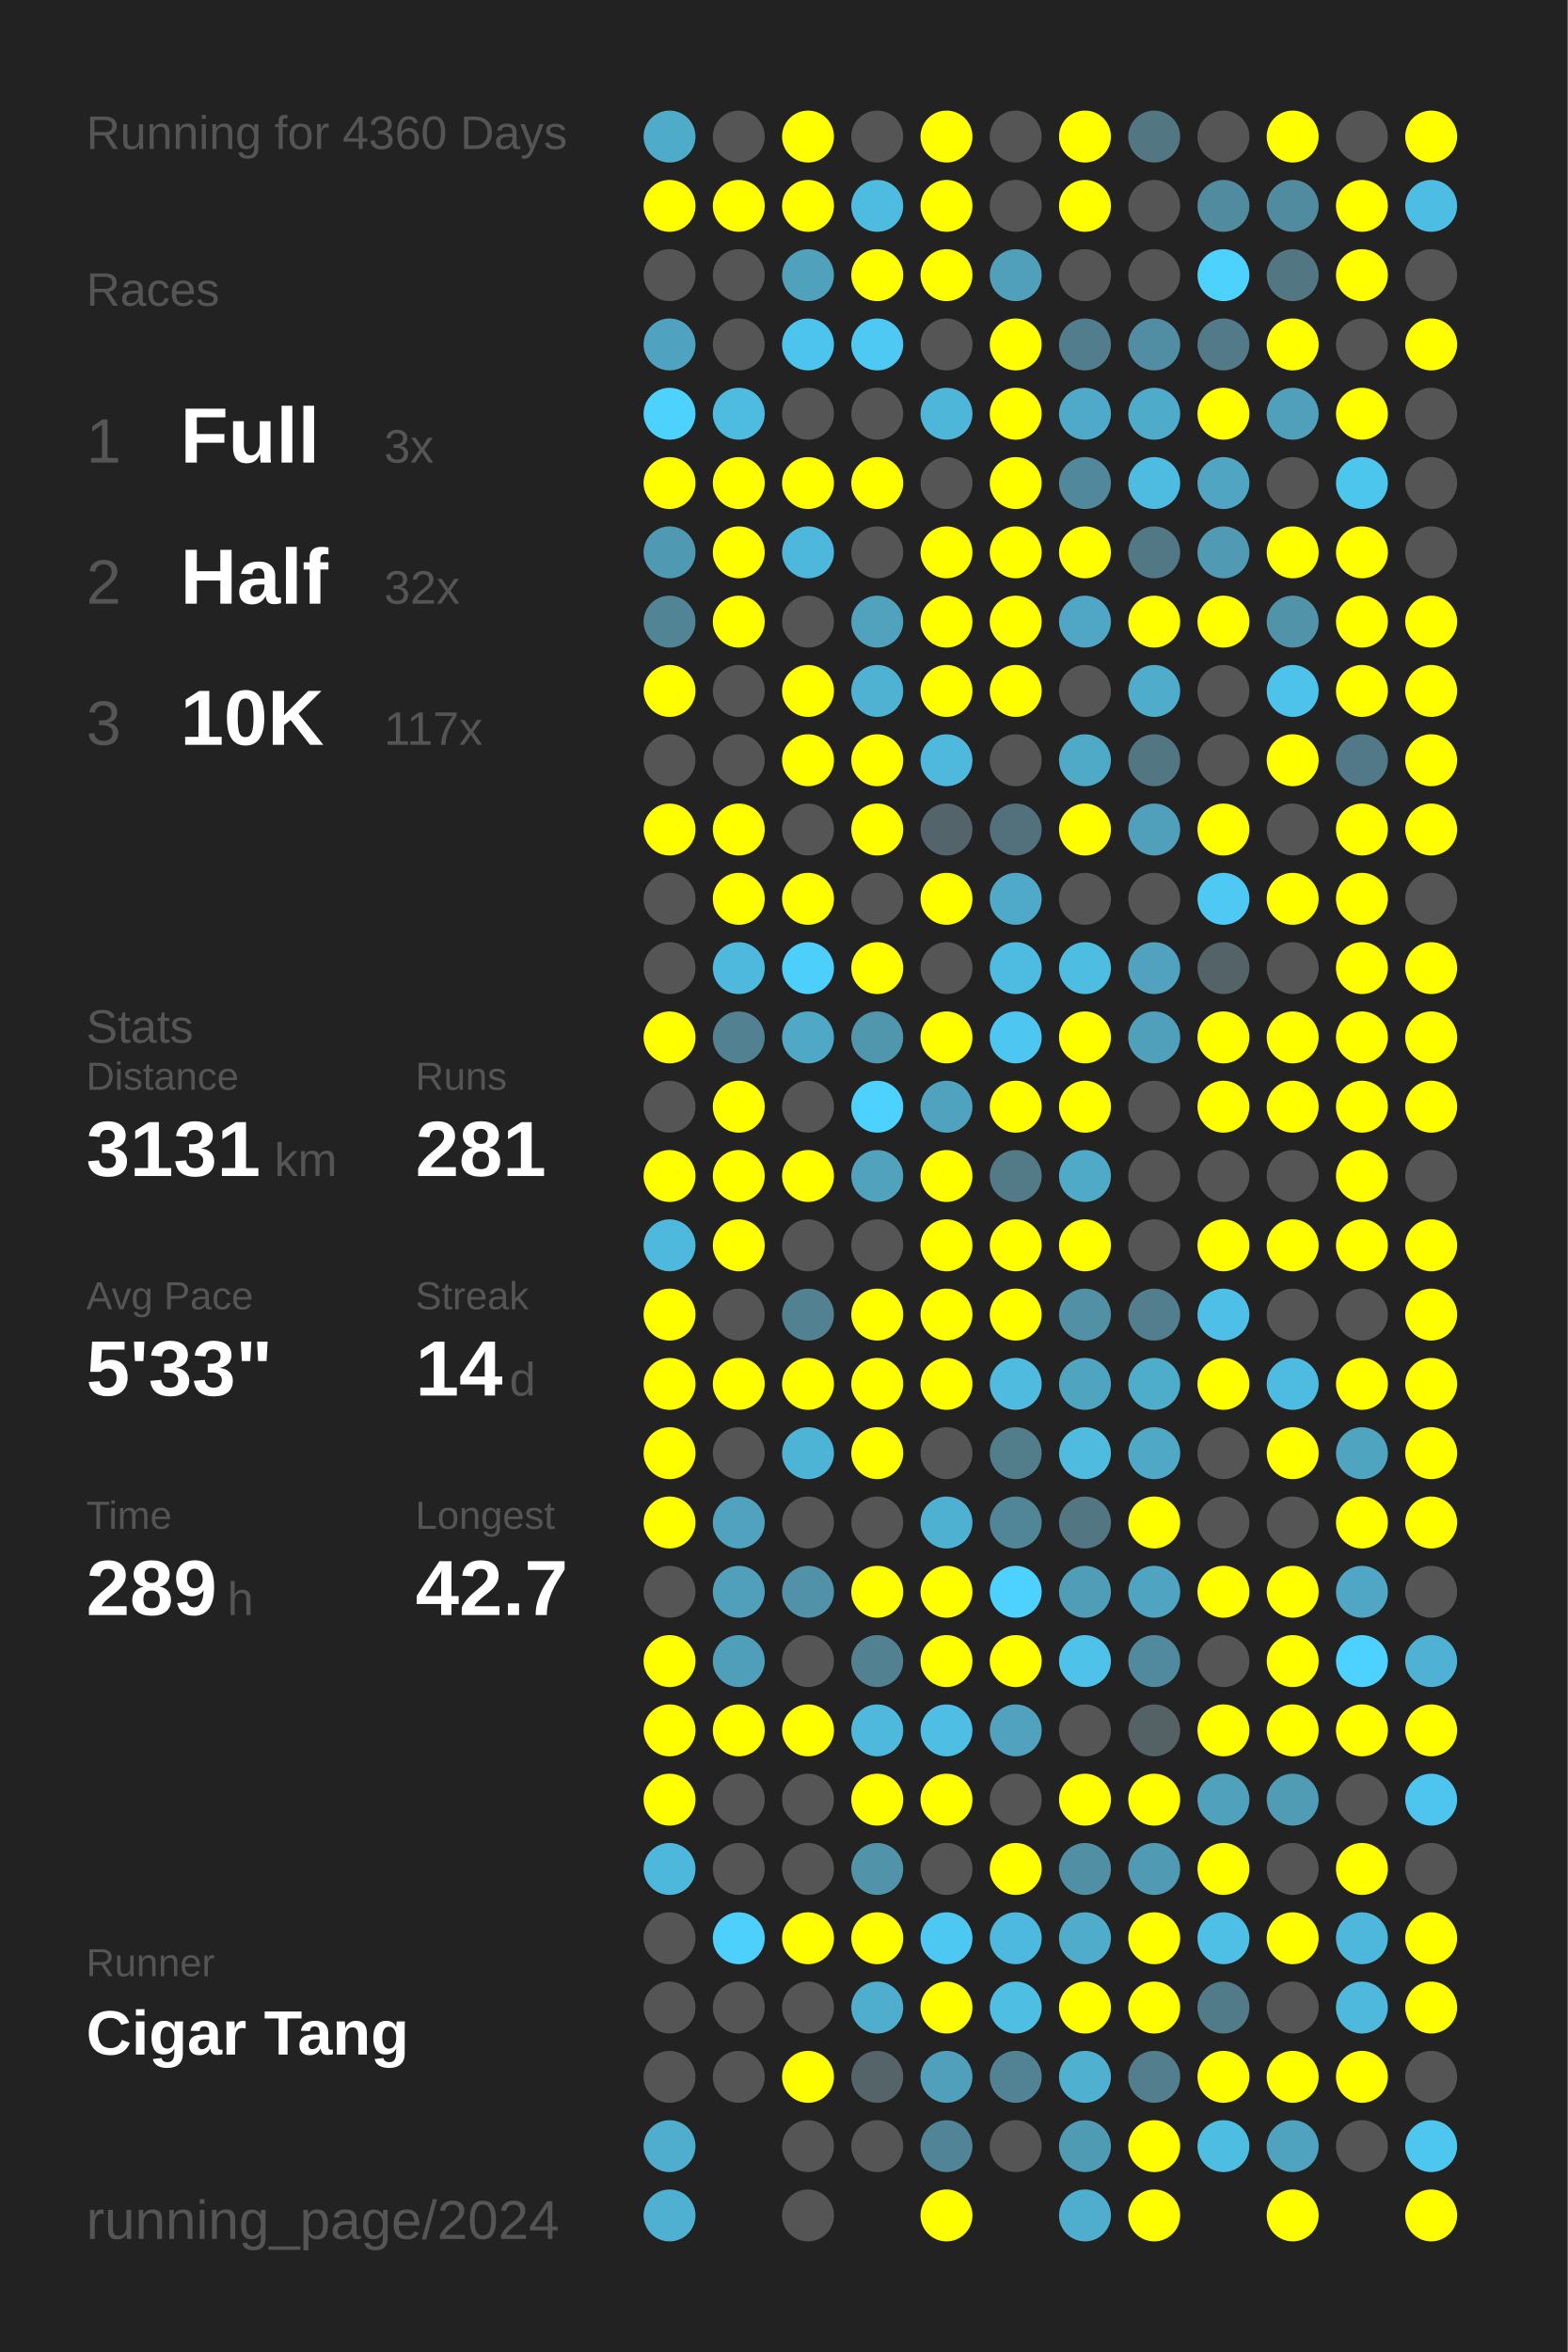
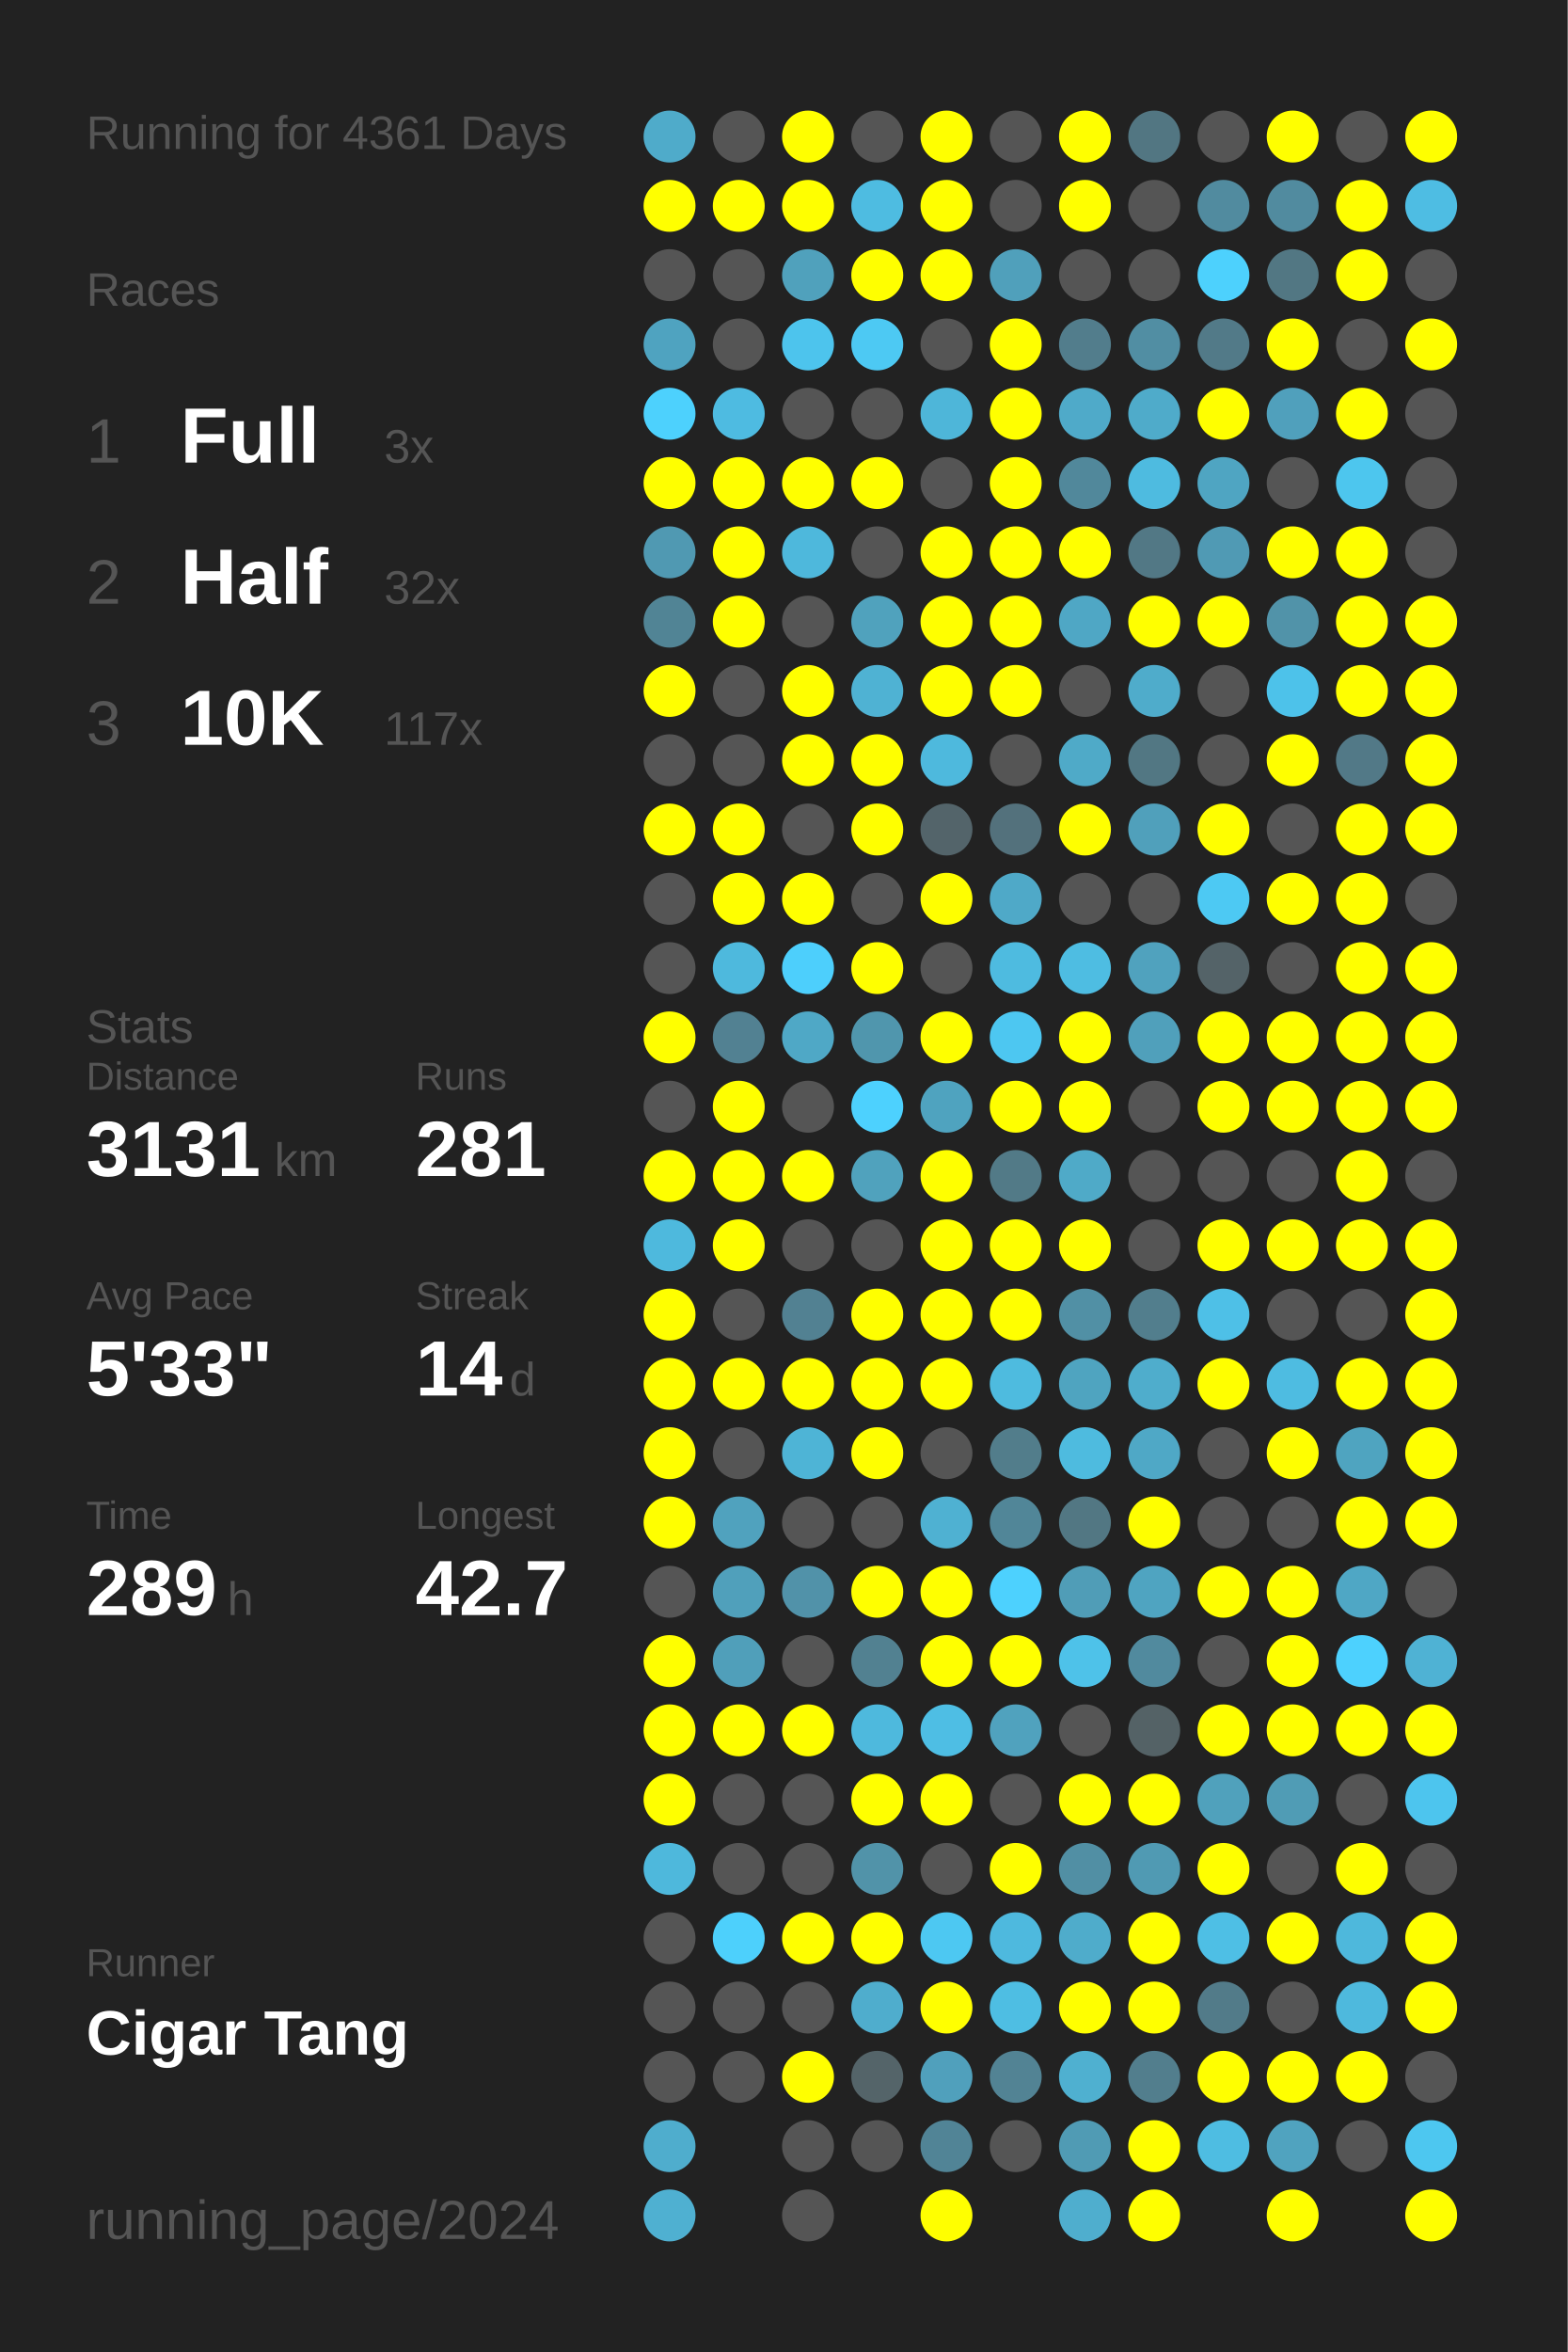
<svg xmlns="http://www.w3.org/2000/svg" baseProfile="full" height="300mm" version="1.1" viewBox="0,0,200,300" width="200mm">
  <defs />
  <rect fill="#222222" height="300" width="200" x="0" y="0" />
-   <text fill="#555555" style="font-size:6px; font-family:Arial;" x="11" y="19">Running for 4360 Days</text>
+   <text fill="#555555" style="font-size:6px; font-family:Arial;" x="11" y="19">Running for 4361 Days</text>
  <text fill="#555555" style="font-size:6px; font-family:Arial;" x="11" y="39">Races</text>
  <text fill="#555555" style="font-size:8px; font-family:Arial;" x="11" y="59">1</text>
  <text fill="#FFFFFF" style="font-size:10px; font-family:Arial; font-weight:bold;" x="23" y="59">Full</text>
  <text fill="#555555" style="font-size:6px; font-family:Arial;" x="49" y="59">3x</text>
  <text fill="#555555" style="font-size:8px; font-family:Arial;" x="11" y="77">2</text>
  <text fill="#FFFFFF" style="font-size:10px; font-family:Arial; font-weight:bold;" x="23" y="77">Half</text>
  <text fill="#555555" style="font-size:6px; font-family:Arial;" x="49" y="77">32x</text>
  <text fill="#555555" style="font-size:8px; font-family:Arial;" x="11" y="95">3</text>
  <text fill="#FFFFFF" style="font-size:10px; font-family:Arial; font-weight:bold;" x="23" y="95">10K</text>
  <text fill="#555555" style="font-size:6px; font-family:Arial;" x="49" y="95">117x</text>
  <text fill="#555555" style="font-size:6px; font-family:Arial;" x="11" y="133">Stats</text>
  <text fill="#555555" style="font-size:5px; font-family:Arial;" x="11" y="139">Distance</text>
  <text fill="#FFFFFF" style="font-size:10px; font-family:Arial; font-weight:bold;" x="11" y="150">3131</text>
  <text fill="#555555" style="font-size:6px; font-family:Arial;" x="35" y="150">km</text>
  <text fill="#555555" style="font-size:5px; font-family:Arial;" x="53" y="139">Runs</text>
  <text fill="#FFFFFF" style="font-size:10px; font-family:Arial; font-weight:bold;" x="53" y="150">281</text>
  <text fill="#555555" style="font-size:5px; font-family:Arial;" x="11" y="167">Avg Pace</text>
  <text fill="#FFFFFF" style="font-size:10px; font-family:Arial; font-weight:bold;" x="11" y="178">5'33"</text>
  <text fill="#555555" style="font-size:5px; font-family:Arial;" x="53" y="167">Streak</text>
  <text fill="#FFFFFF" style="font-size:10px; font-family:Arial; font-weight:bold;" x="53" y="178">14</text>
  <text fill="#555555" style="font-size:6px; font-family:Arial;" x="65" y="178">d</text>
  <text fill="#555555" style="font-size:5px; font-family:Arial;" x="11" y="195">Time</text>
  <text fill="#FFFFFF" style="font-size:10px; font-family:Arial; font-weight:bold;" x="11" y="206">289</text>
  <text fill="#555555" style="font-size:6px; font-family:Arial;" x="29" y="206">h</text>
  <text fill="#555555" style="font-size:5px; font-family:Arial;" x="53" y="195">Longest</text>
  <text fill="#FFFFFF" style="font-size:10px; font-family:Arial; font-weight:bold;" x="53" y="206">42.7</text>
  <text fill="#555555" style="font-size:5px; font-family:Arial;" x="11" y="252.065">Runner</text>
  <text fill="#FFFFFF" style="font-size:8px; font-family:Arial; font-weight:bold;" x="11" y="262.065">Cigar Tang</text>
  <text fill="#555555" style="font-size:7px; font-family:Arial;" x="11" y="285.581">running_page/2024</text>
  <circle cx="85.417" cy="17.419" fill="#4fabca" r="3.312" />
  <circle cx="85.417" cy="26.258" fill="#FFFF00" r="3.312" />
  <circle cx="85.417" cy="35.097" fill="#555555" r="3.312" />
  <circle cx="85.417" cy="43.935" fill="#4fa3c0" r="3.312" />
  <circle cx="85.417" cy="52.774" fill="#4dd1fd" r="3.312" />
  <circle cx="85.417" cy="61.613" fill="#FFFF00" r="3.312" />
  <circle cx="85.417" cy="70.452" fill="#5099b2" r="3.312" />
  <circle cx="85.417" cy="79.29" fill="#518495" r="3.312" />
  <circle cx="85.417" cy="88.129" fill="#FFFF00" r="3.312" />
  <circle cx="85.417" cy="96.968" fill="#555555" r="3.312" />
  <circle cx="85.417" cy="105.806" fill="#FFFF00" r="3.312" />
  <circle cx="85.417" cy="114.645" fill="#555555" r="3.312" />
  <circle cx="85.417" cy="123.484" fill="#555555" r="3.312" />
  <circle cx="85.417" cy="132.323" fill="#FFFF00" r="3.312" />
  <circle cx="85.417" cy="141.161" fill="#555555" r="3.312" />
  <circle cx="85.417" cy="150" fill="#FFFF00" r="3.312" />
  <circle cx="85.417" cy="158.839" fill="#4eb9dd" r="3.312" />
  <circle cx="85.417" cy="167.677" fill="#FFFF00" r="3.312" />
  <circle cx="85.417" cy="176.516" fill="#FFFF00" r="3.312" />
  <circle cx="85.417" cy="185.355" fill="#FFFF00" r="3.312" />
  <circle cx="85.417" cy="194.194" fill="#FFFF00" r="3.312" />
  <circle cx="85.417" cy="203.032" fill="#555555" r="3.312" />
  <circle cx="85.417" cy="211.871" fill="#FFFF00" r="3.312" />
  <circle cx="85.417" cy="220.71" fill="#FFFF00" r="3.312" />
  <circle cx="85.417" cy="229.548" fill="#FFFF00" r="3.312" />
  <circle cx="85.417" cy="238.387" fill="#4eb8dc" r="3.312" />
  <circle cx="85.417" cy="247.226" fill="#555555" r="3.312" />
  <circle cx="85.417" cy="256.065" fill="#555555" r="3.312" />
  <circle cx="85.417" cy="264.903" fill="#555555" r="3.312" />
  <circle cx="85.417" cy="273.742" fill="#4fadcd" r="3.312" />
  <circle cx="85.417" cy="282.581" fill="#4fb0d1" r="3.312" />
  <circle cx="94.25" cy="17.419" fill="#555555" r="3.312" />
  <circle cx="94.25" cy="26.258" fill="#FFFF00" r="3.312" />
  <circle cx="94.25" cy="35.097" fill="#555555" r="3.312" />
  <circle cx="94.25" cy="43.935" fill="#555555" r="3.312" />
  <circle cx="94.25" cy="52.774" fill="#4ebbe1" r="3.312" />
  <circle cx="94.25" cy="61.613" fill="#FFFF00" r="3.312" />
  <circle cx="94.25" cy="70.452" fill="#FFFF00" r="3.312" />
  <circle cx="94.25" cy="79.29" fill="#FFFF00" r="3.312" />
  <circle cx="94.25" cy="88.129" fill="#555555" r="3.312" />
  <circle cx="94.25" cy="96.968" fill="#555555" r="3.312" />
  <circle cx="94.25" cy="105.806" fill="#FFFF00" r="3.312" />
  <circle cx="94.25" cy="114.645" fill="#FFFF00" r="3.312" />
  <circle cx="94.25" cy="123.484" fill="#4eb9dd" r="3.312" />
  <circle cx="94.25" cy="132.323" fill="#528192" r="3.312" />
  <circle cx="94.25" cy="141.161" fill="#FFFF00" r="3.312" />
  <circle cx="94.25" cy="150" fill="#FFFF00" r="3.312" />
  <circle cx="94.25" cy="158.839" fill="#FFFF00" r="3.312" />
  <circle cx="94.25" cy="167.677" fill="#555555" r="3.312" />
  <circle cx="94.25" cy="176.516" fill="#FFFF00" r="3.312" />
  <circle cx="94.25" cy="185.355" fill="#555555" r="3.312" />
  <circle cx="94.25" cy="194.194" fill="#50a2be" r="3.312" />
  <circle cx="94.25" cy="203.032" fill="#50a0bb" r="3.312" />
  <circle cx="94.25" cy="211.871" fill="#509fba" r="3.312" />
  <circle cx="94.25" cy="220.71" fill="#FFFF00" r="3.312" />
  <circle cx="94.25" cy="229.548" fill="#555555" r="3.312" />
  <circle cx="94.25" cy="238.387" fill="#555555" r="3.312" />
  <circle cx="94.25" cy="247.226" fill="#4dd0fc" r="3.312" />
  <circle cx="94.25" cy="256.065" fill="#555555" r="3.312" />
  <circle cx="94.25" cy="264.903" fill="#555555" r="3.312" />
  <circle cx="103.083" cy="17.419" fill="#FFFF00" r="3.312" />
  <circle cx="103.083" cy="26.258" fill="#FFFF00" r="3.312" />
  <circle cx="103.083" cy="35.097" fill="#50a1bc" r="3.312" />
  <circle cx="103.083" cy="43.935" fill="#4dc4ed" r="3.312" />
  <circle cx="103.083" cy="52.774" fill="#555555" r="3.312" />
  <circle cx="103.083" cy="61.613" fill="#FFFF00" r="3.312" />
  <circle cx="103.083" cy="70.452" fill="#4eb8dc" r="3.312" />
  <circle cx="103.083" cy="79.29" fill="#555555" r="3.312" />
  <circle cx="103.083" cy="88.129" fill="#FFFF00" r="3.312" />
  <circle cx="103.083" cy="96.968" fill="#FFFF00" r="3.312" />
  <circle cx="103.083" cy="105.806" fill="#555555" r="3.312" />
  <circle cx="103.083" cy="114.645" fill="#FFFF00" r="3.312" />
  <circle cx="103.083" cy="123.484" fill="#4dcffc" r="3.312" />
  <circle cx="103.083" cy="132.323" fill="#4fa8c6" r="3.312" />
  <circle cx="103.083" cy="141.161" fill="#555555" r="3.312" />
  <circle cx="103.083" cy="150" fill="#FFFF00" r="3.312" />
  <circle cx="103.083" cy="158.839" fill="#555555" r="3.312" />
  <circle cx="103.083" cy="167.677" fill="#528192" r="3.312" />
  <circle cx="103.083" cy="176.516" fill="#FFFF00" r="3.312" />
  <circle cx="103.083" cy="185.355" fill="#4eb4d6" r="3.312" />
  <circle cx="103.083" cy="194.194" fill="#555555" r="3.312" />
  <circle cx="103.083" cy="203.032" fill="#5192a9" r="3.312" />
  <circle cx="103.083" cy="211.871" fill="#555555" r="3.312" />
  <circle cx="103.083" cy="220.71" fill="#FFFF00" r="3.312" />
  <circle cx="103.083" cy="229.548" fill="#555555" r="3.312" />
  <circle cx="103.083" cy="238.387" fill="#555555" r="3.312" />
  <circle cx="103.083" cy="247.226" fill="#FFFF00" r="3.312" />
  <circle cx="103.083" cy="256.065" fill="#555555" r="3.312" />
  <circle cx="103.083" cy="264.903" fill="#FFFF00" r="3.312" />
  <circle cx="103.083" cy="273.742" fill="#555555" r="3.312" />
  <circle cx="103.083" cy="282.581" fill="#555555" r="3.312" />
  <circle cx="111.917" cy="17.419" fill="#555555" r="3.312" />
  <circle cx="111.917" cy="26.258" fill="#4ebce1" r="3.312" />
  <circle cx="111.917" cy="35.097" fill="#FFFF00" r="3.312" />
  <circle cx="111.917" cy="43.935" fill="#4dc9f3" r="3.312" />
  <circle cx="111.917" cy="52.774" fill="#555555" r="3.312" />
  <circle cx="111.917" cy="61.613" fill="#FFFF00" r="3.312" />
  <circle cx="111.917" cy="70.452" fill="#555555" r="3.312" />
  <circle cx="111.917" cy="79.29" fill="#50a2bd" r="3.312" />
  <circle cx="111.917" cy="88.129" fill="#4fb2d3" r="3.312" />
  <circle cx="111.917" cy="96.968" fill="#FFFF00" r="3.312" />
  <circle cx="111.917" cy="105.806" fill="#FFFF00" r="3.312" />
  <circle cx="111.917" cy="114.645" fill="#555555" r="3.312" />
  <circle cx="111.917" cy="123.484" fill="#FFFF00" r="3.312" />
  <circle cx="111.917" cy="132.323" fill="#5096ad" r="3.312" />
  <circle cx="111.917" cy="141.161" fill="#4dd1fe" r="3.312" />
  <circle cx="111.917" cy="150" fill="#50a2bd" r="3.312" />
  <circle cx="111.917" cy="158.839" fill="#555555" r="3.312" />
  <circle cx="111.917" cy="167.677" fill="#FFFF00" r="3.312" />
  <circle cx="111.917" cy="176.516" fill="#FFFF00" r="3.312" />
  <circle cx="111.917" cy="185.355" fill="#FFFF00" r="3.312" />
  <circle cx="111.917" cy="194.194" fill="#555555" r="3.312" />
  <circle cx="111.917" cy="203.032" fill="#FFFF00" r="3.312" />
  <circle cx="111.917" cy="211.871" fill="#528191" r="3.312" />
  <circle cx="111.917" cy="220.71" fill="#4eb9dd" r="3.312" />
  <circle cx="111.917" cy="229.548" fill="#FFFF00" r="3.312" />
  <circle cx="111.917" cy="238.387" fill="#5193a9" r="3.312" />
  <circle cx="111.917" cy="247.226" fill="#FFFF00" r="3.312" />
  <circle cx="111.917" cy="256.065" fill="#4fadcd" r="3.312" />
  <circle cx="111.917" cy="264.903" fill="#546469" r="3.312" />
  <circle cx="111.917" cy="273.742" fill="#555555" r="3.312" />
  <circle cx="120.75" cy="17.419" fill="#FFFF00" r="3.312" />
  <circle cx="120.75" cy="26.258" fill="#FFFF00" r="3.312" />
  <circle cx="120.75" cy="35.097" fill="#FFFF00" r="3.312" />
  <circle cx="120.75" cy="43.935" fill="#555555" r="3.312" />
  <circle cx="120.75" cy="52.774" fill="#4eb6d9" r="3.312" />
  <circle cx="120.75" cy="61.613" fill="#555555" r="3.312" />
  <circle cx="120.75" cy="70.452" fill="#FFFF00" r="3.312" />
  <circle cx="120.75" cy="79.29" fill="#FFFF00" r="3.312" />
  <circle cx="120.75" cy="88.129" fill="#FFFF00" r="3.312" />
  <circle cx="120.75" cy="96.968" fill="#4eb9dd" r="3.312" />
  <circle cx="120.75" cy="105.806" fill="#53646a" r="3.312" />
  <circle cx="120.75" cy="114.645" fill="#FFFF00" r="3.312" />
  <circle cx="120.75" cy="123.484" fill="#555555" r="3.312" />
  <circle cx="120.75" cy="132.323" fill="#FFFF00" r="3.312" />
  <circle cx="120.75" cy="141.161" fill="#4fa3bf" r="3.312" />
  <circle cx="120.75" cy="150" fill="#FFFF00" r="3.312" />
  <circle cx="120.75" cy="158.839" fill="#FFFF00" r="3.312" />
  <circle cx="120.75" cy="167.677" fill="#FFFF00" r="3.312" />
  <circle cx="120.75" cy="176.516" fill="#FFFF00" r="3.312" />
  <circle cx="120.75" cy="185.355" fill="#555555" r="3.312" />
  <circle cx="120.75" cy="194.194" fill="#4fb1d2" r="3.312" />
  <circle cx="120.75" cy="203.032" fill="#FFFF00" r="3.312" />
  <circle cx="120.75" cy="211.871" fill="#FFFF00" r="3.312" />
  <circle cx="120.75" cy="220.71" fill="#4ebee4" r="3.312" />
  <circle cx="120.75" cy="229.548" fill="#FFFF00" r="3.312" />
  <circle cx="120.75" cy="238.387" fill="#555555" r="3.312" />
  <circle cx="120.75" cy="247.226" fill="#4dc8f2" r="3.312" />
  <circle cx="120.75" cy="256.065" fill="#FFFF00" r="3.312" />
  <circle cx="120.75" cy="264.903" fill="#50a0bc" r="3.312" />
  <circle cx="120.75" cy="273.742" fill="#518496" r="3.312" />
  <circle cx="120.75" cy="282.581" fill="#FFFF00" r="3.312" />
  <circle cx="129.583" cy="17.419" fill="#555555" r="3.312" />
  <circle cx="129.583" cy="26.258" fill="#555555" r="3.312" />
  <circle cx="129.583" cy="35.097" fill="#50a0bb" r="3.312" />
  <circle cx="129.583" cy="43.935" fill="#FFFF00" r="3.312" />
  <circle cx="129.583" cy="52.774" fill="#FFFF00" r="3.312" />
  <circle cx="129.583" cy="61.613" fill="#FFFF00" r="3.312" />
  <circle cx="129.583" cy="70.452" fill="#FFFF00" r="3.312" />
  <circle cx="129.583" cy="79.29" fill="#FFFF00" r="3.312" />
  <circle cx="129.583" cy="88.129" fill="#FFFF00" r="3.312" />
  <circle cx="129.583" cy="96.968" fill="#555555" r="3.312" />
  <circle cx="129.583" cy="105.806" fill="#53717c" r="3.312" />
  <circle cx="129.583" cy="114.645" fill="#4fa9c8" r="3.312" />
  <circle cx="129.583" cy="123.484" fill="#4ebbe0" r="3.312" />
  <circle cx="129.583" cy="132.323" fill="#4dc7f1" r="3.312" />
  <circle cx="129.583" cy="141.161" fill="#FFFF00" r="3.312" />
  <circle cx="129.583" cy="150" fill="#527a87" r="3.312" />
  <circle cx="129.583" cy="158.839" fill="#FFFF00" r="3.312" />
  <circle cx="129.583" cy="167.677" fill="#FFFF00" r="3.312" />
  <circle cx="129.583" cy="176.516" fill="#4ebbdf" r="3.312" />
  <circle cx="129.583" cy="185.355" fill="#527d8b" r="3.312" />
  <circle cx="129.583" cy="194.194" fill="#518698" r="3.312" />
  <circle cx="129.583" cy="203.032" fill="#4dd1fe" r="3.312" />
  <circle cx="129.583" cy="211.871" fill="#FFFF00" r="3.312" />
  <circle cx="129.583" cy="220.71" fill="#50a2be" r="3.312" />
  <circle cx="129.583" cy="229.548" fill="#555555" r="3.312" />
  <circle cx="129.583" cy="238.387" fill="#FFFF00" r="3.312" />
  <circle cx="129.583" cy="247.226" fill="#4eb9de" r="3.312" />
  <circle cx="129.583" cy="256.065" fill="#4ebee3" r="3.312" />
  <circle cx="129.583" cy="264.903" fill="#528394" r="3.312" />
  <circle cx="129.583" cy="273.742" fill="#555555" r="3.312" />
  <circle cx="138.417" cy="17.419" fill="#FFFF00" r="3.312" />
  <circle cx="138.417" cy="26.258" fill="#FFFF00" r="3.312" />
  <circle cx="138.417" cy="35.097" fill="#555555" r="3.312" />
  <circle cx="138.417" cy="43.935" fill="#527d8c" r="3.312" />
  <circle cx="138.417" cy="52.774" fill="#4faac9" r="3.312" />
  <circle cx="138.417" cy="61.613" fill="#51889b" r="3.312" />
  <circle cx="138.417" cy="70.452" fill="#FFFF00" r="3.312" />
  <circle cx="138.417" cy="79.29" fill="#4fa7c5" r="3.312" />
  <circle cx="138.417" cy="88.129" fill="#555555" r="3.312" />
  <circle cx="138.417" cy="96.968" fill="#4faac8" r="3.312" />
  <circle cx="138.417" cy="105.806" fill="#FFFF00" r="3.312" />
  <circle cx="138.417" cy="114.645" fill="#555555" r="3.312" />
  <circle cx="138.417" cy="123.484" fill="#4ebde2" r="3.312" />
  <circle cx="138.417" cy="132.323" fill="#FFFF00" r="3.312" />
  <circle cx="138.417" cy="141.161" fill="#FFFF00" r="3.312" />
  <circle cx="138.417" cy="150" fill="#4faac8" r="3.312" />
  <circle cx="138.417" cy="158.839" fill="#FFFF00" r="3.312" />
  <circle cx="138.417" cy="167.677" fill="#5190a5" r="3.312" />
  <circle cx="138.417" cy="176.516" fill="#4fa4c0" r="3.312" />
  <circle cx="138.417" cy="185.355" fill="#4ebbdf" r="3.312" />
  <circle cx="138.417" cy="194.194" fill="#527783" r="3.312" />
  <circle cx="138.417" cy="203.032" fill="#509db7" r="3.312" />
  <circle cx="138.417" cy="211.871" fill="#4ec2e9" r="3.312" />
  <circle cx="138.417" cy="220.71" fill="#555555" r="3.312" />
  <circle cx="138.417" cy="229.548" fill="#FFFF00" r="3.312" />
  <circle cx="138.417" cy="238.387" fill="#518fa4" r="3.312" />
  <circle cx="138.417" cy="247.226" fill="#4faccb" r="3.312" />
  <circle cx="138.417" cy="256.065" fill="#FFFF00" r="3.312" />
  <circle cx="138.417" cy="264.903" fill="#4fb0d0" r="3.312" />
  <circle cx="138.417" cy="273.742" fill="#509bb4" r="3.312" />
  <circle cx="138.417" cy="282.581" fill="#4faece" r="3.312" />
  <circle cx="147.25" cy="17.419" fill="#527682" r="3.312" />
  <circle cx="147.25" cy="26.258" fill="#555555" r="3.312" />
  <circle cx="147.25" cy="35.097" fill="#555555" r="3.312" />
  <circle cx="147.25" cy="43.935" fill="#518ea3" r="3.312" />
  <circle cx="147.25" cy="52.774" fill="#4fabca" r="3.312" />
  <circle cx="147.25" cy="61.613" fill="#4ebbe0" r="3.312" />
  <circle cx="147.25" cy="70.452" fill="#527885" r="3.312" />
  <circle cx="147.25" cy="79.29" fill="#FFFF00" r="3.312" />
  <circle cx="147.25" cy="88.129" fill="#4faccb" r="3.312" />
  <circle cx="147.25" cy="96.968" fill="#527783" r="3.312" />
  <circle cx="147.25" cy="105.806" fill="#50a0bb" r="3.312" />
  <circle cx="147.25" cy="114.645" fill="#555555" r="3.312" />
  <circle cx="147.25" cy="123.484" fill="#50a2be" r="3.312" />
  <circle cx="147.25" cy="132.323" fill="#50a0bb" r="3.312" />
  <circle cx="147.25" cy="141.161" fill="#555555" r="3.312" />
  <circle cx="147.25" cy="150" fill="#555555" r="3.312" />
  <circle cx="147.25" cy="158.839" fill="#555555" r="3.312" />
  <circle cx="147.25" cy="167.677" fill="#527e8d" r="3.312" />
  <circle cx="147.25" cy="176.516" fill="#4fadcc" r="3.312" />
  <circle cx="147.25" cy="185.355" fill="#4fa8c6" r="3.312" />
  <circle cx="147.25" cy="194.194" fill="#FFFF00" r="3.312" />
  <circle cx="147.25" cy="203.032" fill="#4fa4c1" r="3.312" />
  <circle cx="147.25" cy="211.871" fill="#518a9e" r="3.312" />
  <circle cx="147.25" cy="220.71" fill="#546266" r="3.312" />
  <circle cx="147.25" cy="229.548" fill="#FFFF00" r="3.312" />
  <circle cx="147.25" cy="238.387" fill="#509ab3" r="3.312" />
  <circle cx="147.25" cy="247.226" fill="#FFFF00" r="3.312" />
  <circle cx="147.25" cy="256.065" fill="#FFFF00" r="3.312" />
  <circle cx="147.25" cy="264.903" fill="#527e8d" r="3.312" />
  <circle cx="147.25" cy="273.742" fill="#FFFF00" r="3.312" />
  <circle cx="147.25" cy="282.581" fill="#FFFF00" r="3.312" />
  <circle cx="156.083" cy="17.419" fill="#555555" r="3.312" />
  <circle cx="156.083" cy="26.258" fill="#518b9f" r="3.312" />
  <circle cx="156.083" cy="35.097" fill="#4dd1fd" r="3.312" />
  <circle cx="156.083" cy="43.935" fill="#527a88" r="3.312" />
  <circle cx="156.083" cy="52.774" fill="#FFFF00" r="3.312" />
  <circle cx="156.083" cy="61.613" fill="#4fa5c2" r="3.312" />
  <circle cx="156.083" cy="70.452" fill="#509ab4" r="3.312" />
  <circle cx="156.083" cy="79.29" fill="#FFFF00" r="3.312" />
  <circle cx="156.083" cy="88.129" fill="#555555" r="3.312" />
  <circle cx="156.083" cy="96.968" fill="#555555" r="3.312" />
  <circle cx="156.083" cy="105.806" fill="#FFFF00" r="3.312" />
  <circle cx="156.083" cy="114.645" fill="#4dc9f3" r="3.312" />
  <circle cx="156.083" cy="123.484" fill="#546368" r="3.312" />
  <circle cx="156.083" cy="132.323" fill="#FFFF00" r="3.312" />
  <circle cx="156.083" cy="141.161" fill="#FFFF00" r="3.312" />
  <circle cx="156.083" cy="150" fill="#555555" r="3.312" />
  <circle cx="156.083" cy="158.839" fill="#FFFF00" r="3.312" />
  <circle cx="156.083" cy="167.677" fill="#4ec0e7" r="3.312" />
  <circle cx="156.083" cy="176.516" fill="#FFFF00" r="3.312" />
  <circle cx="156.083" cy="185.355" fill="#555555" r="3.312" />
  <circle cx="156.083" cy="194.194" fill="#555555" r="3.312" />
  <circle cx="156.083" cy="203.032" fill="#FFFF00" r="3.312" />
  <circle cx="156.083" cy="211.871" fill="#555555" r="3.312" />
  <circle cx="156.083" cy="220.71" fill="#FFFF00" r="3.312" />
  <circle cx="156.083" cy="229.548" fill="#50a1bc" r="3.312" />
  <circle cx="156.083" cy="238.387" fill="#FFFF00" r="3.312" />
  <circle cx="156.083" cy="247.226" fill="#4ebfe5" r="3.312" />
  <circle cx="156.083" cy="256.065" fill="#527b89" r="3.312" />
  <circle cx="156.083" cy="264.903" fill="#FFFF00" r="3.312" />
  <circle cx="156.083" cy="273.742" fill="#4ebde2" r="3.312" />
  <circle cx="164.917" cy="17.419" fill="#FFFF00" r="3.312" />
  <circle cx="164.917" cy="26.258" fill="#518b9f" r="3.312" />
  <circle cx="164.917" cy="35.097" fill="#527783" r="3.312" />
  <circle cx="164.917" cy="43.935" fill="#FFFF00" r="3.312" />
  <circle cx="164.917" cy="52.774" fill="#50a0bc" r="3.312" />
  <circle cx="164.917" cy="61.613" fill="#555555" r="3.312" />
  <circle cx="164.917" cy="70.452" fill="#FFFF00" r="3.312" />
  <circle cx="164.917" cy="79.29" fill="#5193a9" r="3.312" />
  <circle cx="164.917" cy="88.129" fill="#4dc2ea" r="3.312" />
  <circle cx="164.917" cy="96.968" fill="#FFFF00" r="3.312" />
  <circle cx="164.917" cy="105.806" fill="#555555" r="3.312" />
  <circle cx="164.917" cy="114.645" fill="#FFFF00" r="3.312" />
  <circle cx="164.917" cy="123.484" fill="#555555" r="3.312" />
  <circle cx="164.917" cy="132.323" fill="#FFFF00" r="3.312" />
  <circle cx="164.917" cy="141.161" fill="#FFFF00" r="3.312" />
  <circle cx="164.917" cy="150" fill="#555555" r="3.312" />
  <circle cx="164.917" cy="158.839" fill="#FFFF00" r="3.312" />
  <circle cx="164.917" cy="167.677" fill="#555555" r="3.312" />
  <circle cx="164.917" cy="176.516" fill="#4ebce1" r="3.312" />
  <circle cx="164.917" cy="185.355" fill="#FFFF00" r="3.312" />
  <circle cx="164.917" cy="194.194" fill="#555555" r="3.312" />
  <circle cx="164.917" cy="203.032" fill="#FFFF00" r="3.312" />
  <circle cx="164.917" cy="211.871" fill="#FFFF00" r="3.312" />
  <circle cx="164.917" cy="220.71" fill="#FFFF00" r="3.312" />
  <circle cx="164.917" cy="229.548" fill="#509cb5" r="3.312" />
  <circle cx="164.917" cy="238.387" fill="#555555" r="3.312" />
  <circle cx="164.917" cy="247.226" fill="#FFFF00" r="3.312" />
  <circle cx="164.917" cy="256.065" fill="#555555" r="3.312" />
  <circle cx="164.917" cy="264.903" fill="#FFFF00" r="3.312" />
  <circle cx="164.917" cy="273.742" fill="#50a3bf" r="3.312" />
  <circle cx="164.917" cy="282.581" fill="#FFFF00" r="3.312" />
  <circle cx="173.75" cy="17.419" fill="#555555" r="3.312" />
  <circle cx="173.75" cy="26.258" fill="#FFFF00" r="3.312" />
  <circle cx="173.75" cy="35.097" fill="#FFFF00" r="3.312" />
  <circle cx="173.75" cy="43.935" fill="#555555" r="3.312" />
  <circle cx="173.75" cy="52.774" fill="#FFFF00" r="3.312" />
  <circle cx="173.75" cy="61.613" fill="#4dc6ee" r="3.312" />
  <circle cx="173.75" cy="70.452" fill="#FFFF00" r="3.312" />
  <circle cx="173.75" cy="79.29" fill="#FFFF00" r="3.312" />
  <circle cx="173.75" cy="88.129" fill="#FFFF00" r="3.312" />
  <circle cx="173.75" cy="96.968" fill="#527987" r="3.312" />
  <circle cx="173.75" cy="105.806" fill="#FFFF00" r="3.312" />
  <circle cx="173.75" cy="114.645" fill="#FFFF00" r="3.312" />
  <circle cx="173.75" cy="123.484" fill="#FFFF00" r="3.312" />
  <circle cx="173.75" cy="132.323" fill="#FFFF00" r="3.312" />
  <circle cx="173.75" cy="141.161" fill="#FFFF00" r="3.312" />
  <circle cx="173.75" cy="150" fill="#FFFF00" r="3.312" />
  <circle cx="173.75" cy="158.839" fill="#FFFF00" r="3.312" />
  <circle cx="173.75" cy="167.677" fill="#555555" r="3.312" />
  <circle cx="173.75" cy="176.516" fill="#FFFF00" r="3.312" />
  <circle cx="173.75" cy="185.355" fill="#4fa4c0" r="3.312" />
  <circle cx="173.75" cy="194.194" fill="#FFFF00" r="3.312" />
  <circle cx="173.75" cy="203.032" fill="#4fa7c5" r="3.312" />
  <circle cx="173.75" cy="211.871" fill="#4dd1fe" r="3.312" />
  <circle cx="173.75" cy="220.71" fill="#FFFF00" r="3.312" />
  <circle cx="173.75" cy="229.548" fill="#555555" r="3.312" />
  <circle cx="173.75" cy="238.387" fill="#FFFF00" r="3.312" />
  <circle cx="173.75" cy="247.226" fill="#4eb8dc" r="3.312" />
  <circle cx="173.75" cy="256.065" fill="#4eb9dd" r="3.312" />
  <circle cx="173.75" cy="264.903" fill="#FFFF00" r="3.312" />
  <circle cx="173.75" cy="273.742" fill="#555555" r="3.312" />
  <circle cx="182.583" cy="17.419" fill="#FFFF00" r="3.312" />
  <circle cx="182.583" cy="26.258" fill="#4ebde3" r="3.312" />
  <circle cx="182.583" cy="35.097" fill="#555555" r="3.312" />
  <circle cx="182.583" cy="43.935" fill="#FFFF00" r="3.312" />
  <circle cx="182.583" cy="52.774" fill="#555555" r="3.312" />
  <circle cx="182.583" cy="61.613" fill="#555555" r="3.312" />
  <circle cx="182.583" cy="70.452" fill="#555555" r="3.312" />
  <circle cx="182.583" cy="79.29" fill="#FFFF00" r="3.312" />
  <circle cx="182.583" cy="88.129" fill="#FFFF00" r="3.312" />
  <circle cx="182.583" cy="96.968" fill="#FFFF00" r="3.312" />
  <circle cx="182.583" cy="105.806" fill="#FFFF00" r="3.312" />
  <circle cx="182.583" cy="114.645" fill="#555555" r="3.312" />
  <circle cx="182.583" cy="123.484" fill="#FFFF00" r="3.312" />
  <circle cx="182.583" cy="132.323" fill="#FFFF00" r="3.312" />
  <circle cx="182.583" cy="141.161" fill="#FFFF00" r="3.312" />
  <circle cx="182.583" cy="150" fill="#555555" r="3.312" />
  <circle cx="182.583" cy="158.839" fill="#FFFF00" r="3.312" />
  <circle cx="182.583" cy="167.677" fill="#FFFF00" r="3.312" />
  <circle cx="182.583" cy="176.516" fill="#FFFF00" r="3.312" />
  <circle cx="182.583" cy="185.355" fill="#FFFF00" r="3.312" />
  <circle cx="182.583" cy="194.194" fill="#FFFF00" r="3.312" />
  <circle cx="182.583" cy="203.032" fill="#555555" r="3.312" />
  <circle cx="182.583" cy="211.871" fill="#4fb2d4" r="3.312" />
  <circle cx="182.583" cy="220.71" fill="#FFFF00" r="3.312" />
  <circle cx="182.583" cy="229.548" fill="#4dc5ee" r="3.312" />
  <circle cx="182.583" cy="238.387" fill="#555555" r="3.312" />
  <circle cx="182.583" cy="247.226" fill="#FFFF00" r="3.312" />
  <circle cx="182.583" cy="256.065" fill="#FFFF00" r="3.312" />
  <circle cx="182.583" cy="264.903" fill="#555555" r="3.312" />
  <circle cx="182.583" cy="273.742" fill="#4dc7f0" r="3.312" />
  <circle cx="182.583" cy="282.581" fill="#FFFF00" r="3.312" />
</svg>
